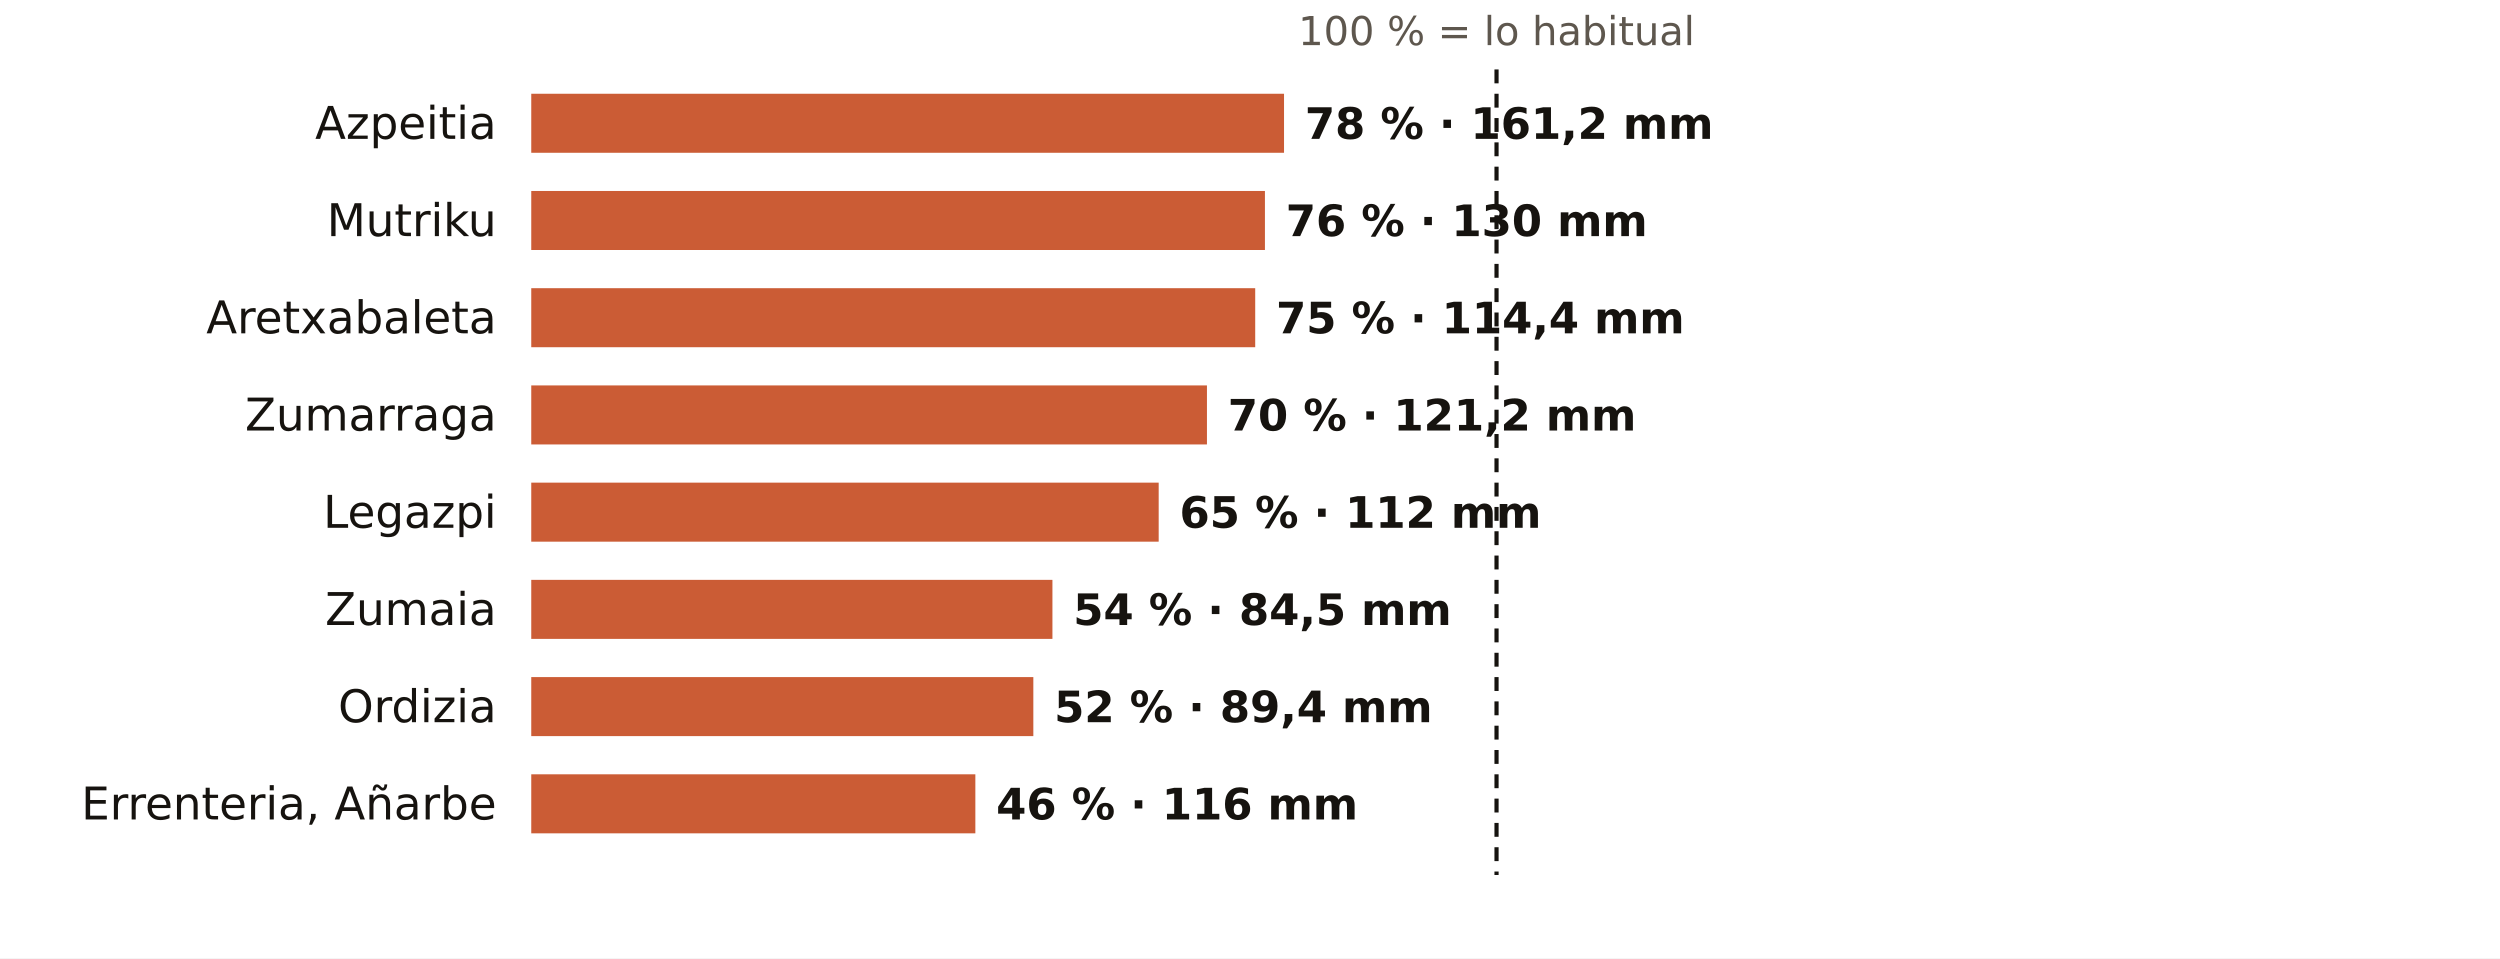
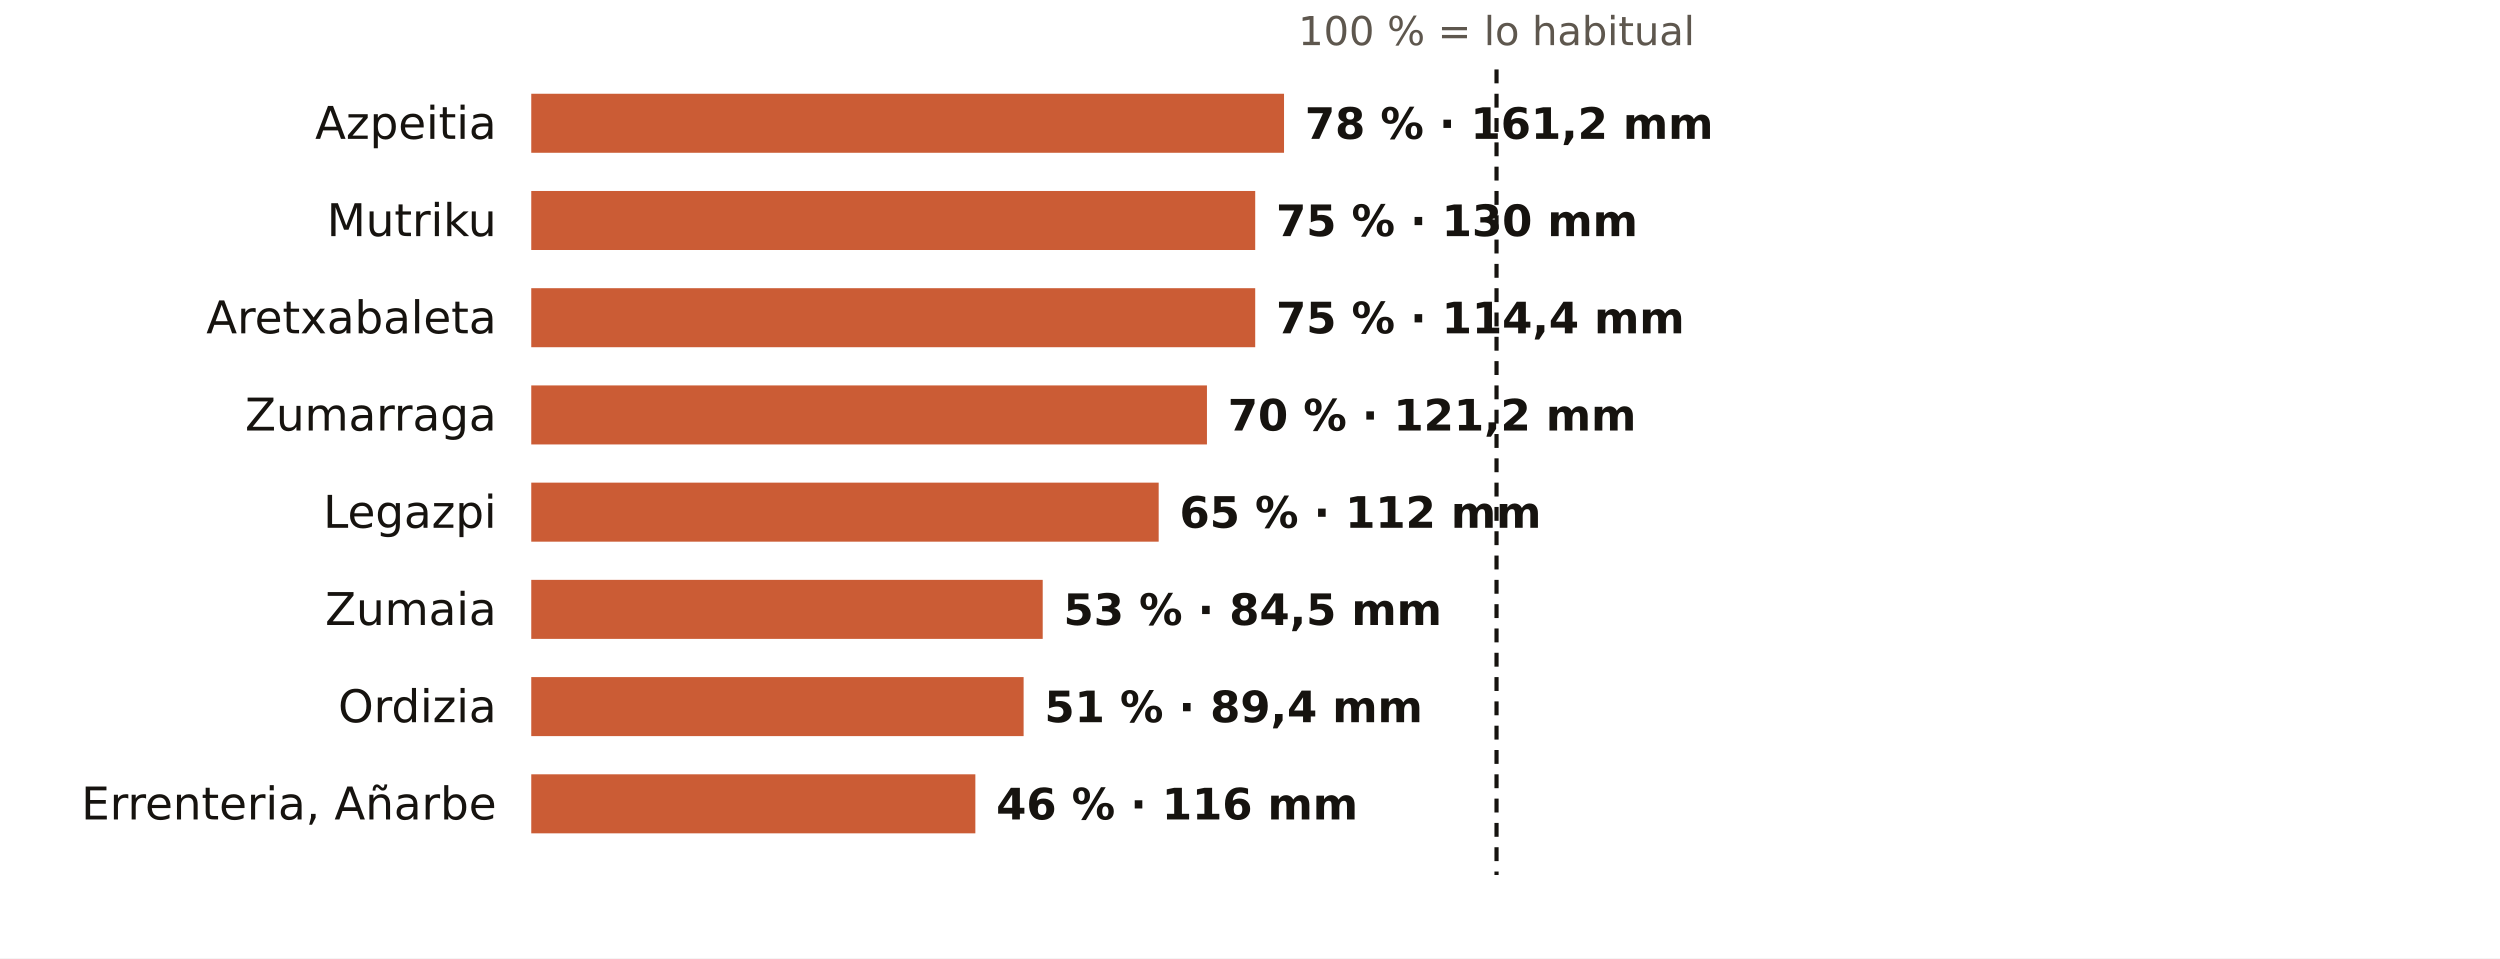
<svg xmlns="http://www.w3.org/2000/svg" viewBox="0 0 720 276" width="720" height="276" role="img" aria-label="El otoño en los pluviómetros de AEMET de Gipuzkoa: % de lo habitual">
  <rect width="720" height="276" fill="#FFFFFF" />
  <text x="431.0" y="13.0" font-size="11.5" fill="#5E574E" text-anchor="middle" font-weight="400" font-family="Public Sans, DejaVu Sans, Arial, sans-serif">100 % = lo habitual</text>
  <text x="143.0" y="40.0" font-size="13" fill="#16130F" text-anchor="end" font-weight="500" font-family="Public Sans, DejaVu Sans, Arial, sans-serif">Azpeitia</text>
  <rect x="153" y="27" width="216.8" height="17" fill="#C4461A" opacity="0.88" />
  <text x="375.8" y="40.0" font-size="12.5" fill="#16130F" text-anchor="start" font-weight="600" font-family="Public Sans, DejaVu Sans, Arial, sans-serif">78 % · 161,2 mm</text>
  <text x="143.0" y="68.0" font-size="13" fill="#16130F" text-anchor="end" font-weight="500" font-family="Public Sans, DejaVu Sans, Arial, sans-serif">Mutriku</text>
-   <rect x="153" y="55" width="211.3" height="17" fill="#C4461A" opacity="0.88" />
-   <text x="370.3" y="68.0" font-size="12.5" fill="#16130F" text-anchor="start" font-weight="600" font-family="Public Sans, DejaVu Sans, Arial, sans-serif">76 % · 130 mm</text>
+   <rect x="153" y="55" width="208.5" height="17" fill="#C4461A" opacity="0.88" />
+   <text x="367.5" y="68.0" font-size="12.5" fill="#16130F" text-anchor="start" font-weight="600" font-family="Public Sans, DejaVu Sans, Arial, sans-serif">75 % · 130 mm</text>
  <text x="143.0" y="96.0" font-size="13" fill="#16130F" text-anchor="end" font-weight="500" font-family="Public Sans, DejaVu Sans, Arial, sans-serif">Aretxabaleta</text>
  <rect x="153" y="83" width="208.5" height="17" fill="#C4461A" opacity="0.88" />
  <text x="367.5" y="96.0" font-size="12.5" fill="#16130F" text-anchor="start" font-weight="600" font-family="Public Sans, DejaVu Sans, Arial, sans-serif">75 % · 114,4 mm</text>
  <text x="143.0" y="124.0" font-size="13" fill="#16130F" text-anchor="end" font-weight="500" font-family="Public Sans, DejaVu Sans, Arial, sans-serif">Zumarraga</text>
  <rect x="153" y="111" width="194.6" height="17" fill="#C4461A" opacity="0.88" />
  <text x="353.6" y="124.0" font-size="12.5" fill="#16130F" text-anchor="start" font-weight="600" font-family="Public Sans, DejaVu Sans, Arial, sans-serif">70 % · 121,2 mm</text>
  <text x="143.0" y="152.0" font-size="13" fill="#16130F" text-anchor="end" font-weight="500" font-family="Public Sans, DejaVu Sans, Arial, sans-serif">Legazpi</text>
  <rect x="153" y="139" width="180.7" height="17" fill="#C4461A" opacity="0.88" />
  <text x="339.7" y="152.0" font-size="12.5" fill="#16130F" text-anchor="start" font-weight="600" font-family="Public Sans, DejaVu Sans, Arial, sans-serif">65 % · 112 mm</text>
  <text x="143.0" y="180.0" font-size="13" fill="#16130F" text-anchor="end" font-weight="500" font-family="Public Sans, DejaVu Sans, Arial, sans-serif">Zumaia</text>
-   <rect x="153" y="167" width="150.1" height="17" fill="#C4461A" opacity="0.88" />
-   <text x="309.1" y="180.0" font-size="12.5" fill="#16130F" text-anchor="start" font-weight="600" font-family="Public Sans, DejaVu Sans, Arial, sans-serif">54 % · 84,5 mm</text>
+   <rect x="153" y="167" width="147.3" height="17" fill="#C4461A" opacity="0.88" />
+   <text x="306.3" y="180.0" font-size="12.5" fill="#16130F" text-anchor="start" font-weight="600" font-family="Public Sans, DejaVu Sans, Arial, sans-serif">53 % · 84,5 mm</text>
  <text x="143.0" y="208.0" font-size="13" fill="#16130F" text-anchor="end" font-weight="500" font-family="Public Sans, DejaVu Sans, Arial, sans-serif">Ordizia</text>
-   <rect x="153" y="195" width="144.6" height="17" fill="#C4461A" opacity="0.88" />
-   <text x="303.6" y="208.0" font-size="12.5" fill="#16130F" text-anchor="start" font-weight="600" font-family="Public Sans, DejaVu Sans, Arial, sans-serif">52 % · 89,4 mm</text>
+   <rect x="153" y="195" width="141.8" height="17" fill="#C4461A" opacity="0.88" />
+   <text x="300.8" y="208.0" font-size="12.5" fill="#16130F" text-anchor="start" font-weight="600" font-family="Public Sans, DejaVu Sans, Arial, sans-serif">51 % · 89,4 mm</text>
  <text x="143.0" y="236.0" font-size="13" fill="#16130F" text-anchor="end" font-weight="500" font-family="Public Sans, DejaVu Sans, Arial, sans-serif">Errenteria, Añarbe</text>
  <rect x="153" y="223" width="127.9" height="17" fill="#C4461A" opacity="0.88" />
  <text x="286.9" y="236.0" font-size="12.5" fill="#16130F" text-anchor="start" font-weight="600" font-family="Public Sans, DejaVu Sans, Arial, sans-serif">46 % · 116 mm</text>
  <line x1="431.0" x2="431.0" y1="20" y2="252" stroke="#16130F" stroke-width="1.2" stroke-dasharray="4 3" />
</svg>
